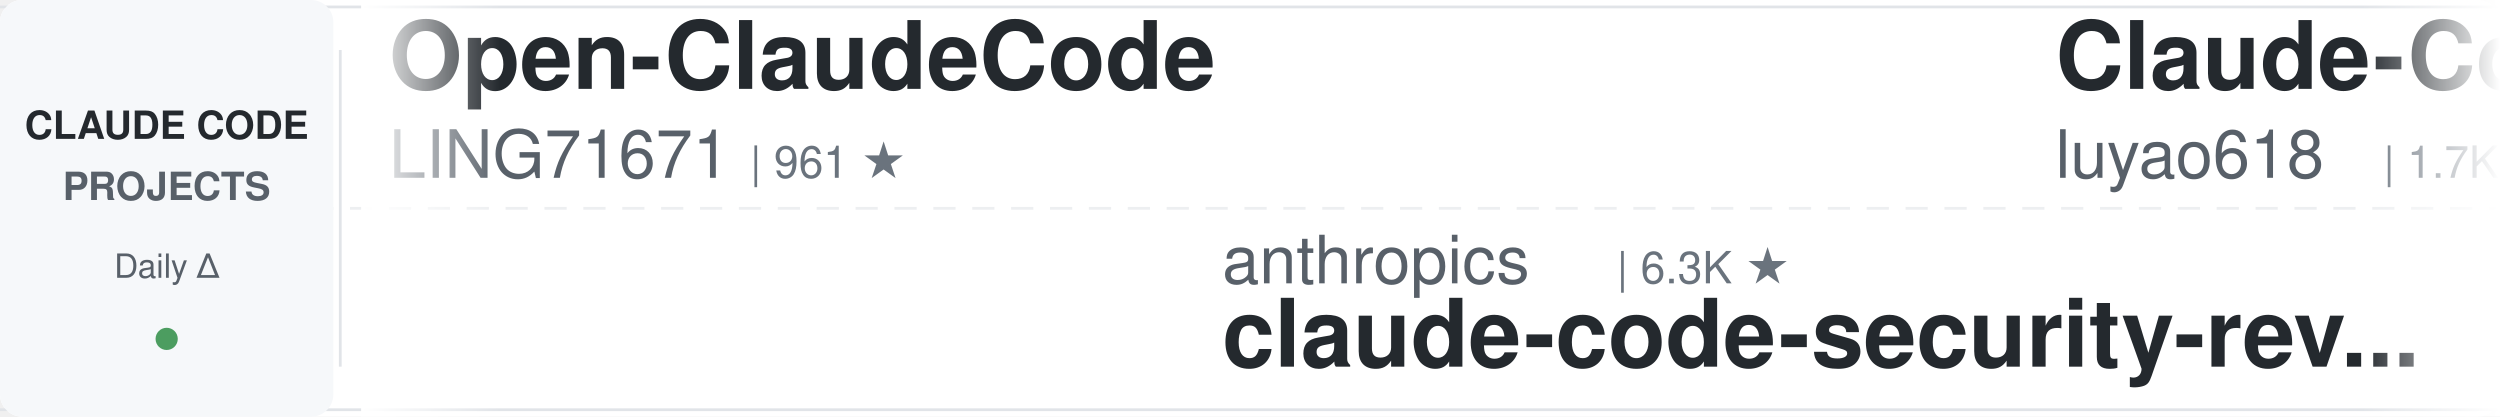
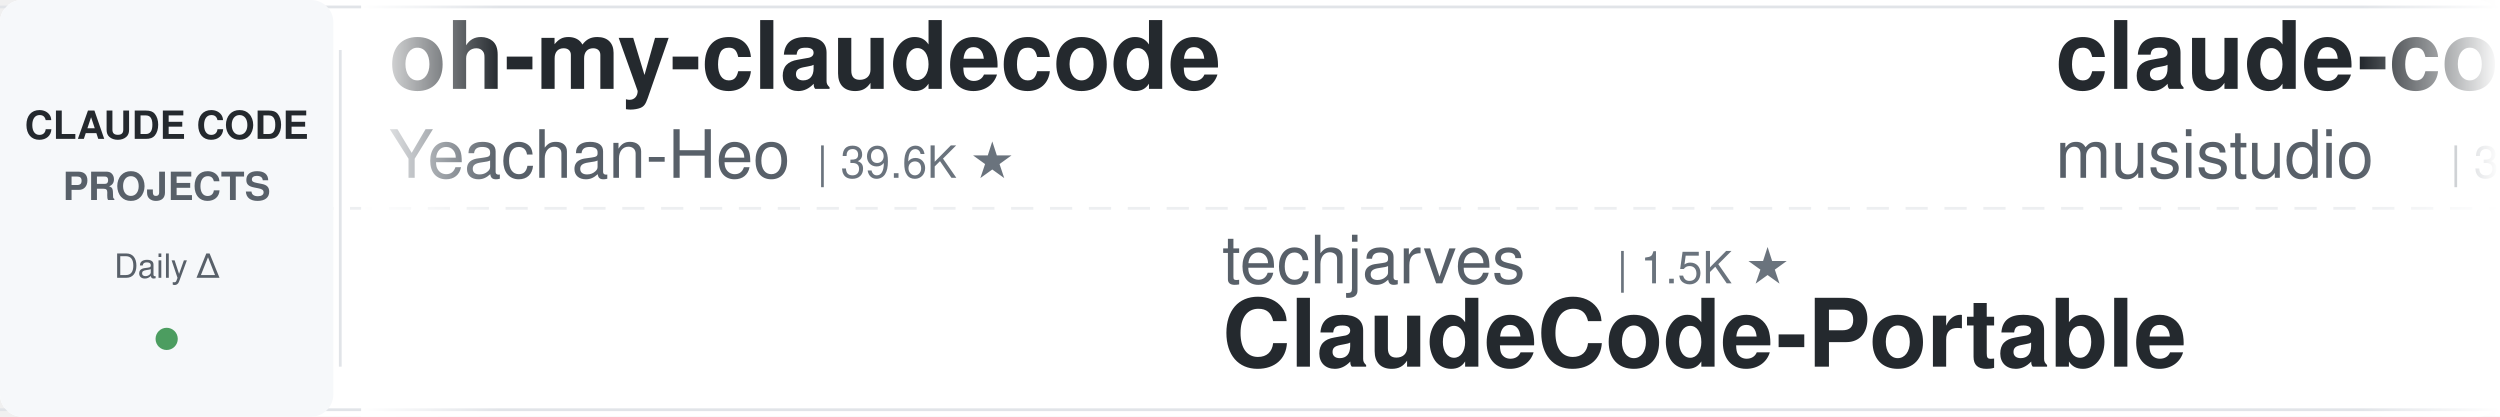
<svg xmlns="http://www.w3.org/2000/svg" width="900" height="150">
  <defs>
    <linearGradient id="leftFade" x1="0%" y1="0%" x2="100%" y2="0%">
      <stop offset="0%" style="stop-color:#ffffff;stop-opacity:1" />
      <stop offset="100%" style="stop-color:#ffffff;stop-opacity:0" />
    </linearGradient>
    <linearGradient id="rightFade" x1="0%" y1="0%" x2="100%" y2="0%">
      <stop offset="0%" style="stop-color:#ffffff;stop-opacity:0" />
      <stop offset="100%" style="stop-color:#ffffff;stop-opacity:1" />
    </linearGradient>
  </defs>
  <rect width="900" height="150" fill="#ffffff" rx="8" />
  <rect x="0" y="2" width="900" height="1" fill="#e1e4e8" />
  <rect x="0" y="147" width="900" height="1" fill="#e1e4e8" />
  <line x1="0" y1="75" x2="900" y2="75" stroke="#e1e4e8" stroke-width="1" stroke-dasharray="8 6" opacity="0.6" />
  <rect x="0" y="0" width="120" height="150" fill="#f6f8fa" rx="8" />
  <text x="60" y="50" font-family="-apple-system, BlinkMacSystemFont, 'Segoe UI', Helvetica, Arial, sans-serif" font-size="14" font-weight="600" fill="#24292e" text-anchor="middle">CLAUDE CODE</text>
  <text x="60" y="72" font-family="-apple-system, BlinkMacSystemFont, 'Segoe UI', Helvetica, Arial, sans-serif" font-size="14" font-weight="600" fill="#586069" text-anchor="middle">PROJECTS</text>
  <text x="60" y="100" font-family="-apple-system, BlinkMacSystemFont, 'Segoe UI', Helvetica, Arial, sans-serif" font-size="12" font-weight="500" fill="#586069" text-anchor="middle">Daily Δ</text>
  <circle cx="60" cy="122" r="4" fill="#22863a" opacity="0.8" />
  <rect x="122" y="18" width="1" height="114" fill="#e1e4e8" />
  <clipPath id="tickerClip">
    <rect x="130" y="0" width="770" height="150" />
  </clipPath>
  <g clip-path="url(#tickerClip)">
    <g id="tickerItems">
      <animateTransform attributeName="transform" attributeType="XML" type="translate" from="0 0" to="-3000 0" dur="54s" repeatCount="indefinite" />
      <g transform="translate(0, 0)">
-         <text x="140" y="32" font-family="-apple-system, BlinkMacSystemFont, 'Segoe UI', Helvetica, Arial, sans-serif" font-size="34" font-weight="600" fill="#24292e">Open-ClaudeCode</text>
-         <text x="140" y="64" font-family="-apple-system, BlinkMacSystemFont, 'Segoe UI', Helvetica, Arial, sans-serif" font-size="24" font-weight="400" fill="#586069">LING71671</text>
-         <text x="270" y="64" font-family="-apple-system, BlinkMacSystemFont, 'Segoe UI', Helvetica, Arial, sans-serif" font-size="16" font-weight="500" fill="#6a737d">| 961 ★</text>
+         <text x="140" y="32" font-family="-apple-system, BlinkMacSystemFont, 'Segoe UI', Helvetica, Arial, sans-serif" font-size="34" font-weight="600" fill="#24292e">oh-my-claudecode</text>
+         <text x="140" y="64" font-family="-apple-system, BlinkMacSystemFont, 'Segoe UI', Helvetica, Arial, sans-serif" font-size="24" font-weight="400" fill="#586069">Yeachan-Heo</text>
+         <text x="294" y="64" font-family="-apple-system, BlinkMacSystemFont, 'Segoe UI', Helvetica, Arial, sans-serif" font-size="16" font-weight="500" fill="#6a737d">| 39.6K ★</text>
      </g>
      <g transform="translate(300, 0)">
-         <text x="140" y="102" font-family="-apple-system, BlinkMacSystemFont, 'Segoe UI', Helvetica, Arial, sans-serif" font-size="24" font-weight="400" fill="#586069">anthropics</text>
-         <text x="282" y="102" font-family="-apple-system, BlinkMacSystemFont, 'Segoe UI', Helvetica, Arial, sans-serif" font-size="16" font-weight="500" fill="#6a737d">| 6.3K ★</text>
-         <text x="140" y="132" font-family="-apple-system, BlinkMacSystemFont, 'Segoe UI', Helvetica, Arial, sans-serif" font-size="34" font-weight="600" fill="#24292e">claude-code-security-rev...</text>
+         <text x="140" y="102" font-family="-apple-system, BlinkMacSystemFont, 'Segoe UI', Helvetica, Arial, sans-serif" font-size="24" font-weight="400" fill="#586069">techjarves</text>
+         <text x="282" y="102" font-family="-apple-system, BlinkMacSystemFont, 'Segoe UI', Helvetica, Arial, sans-serif" font-size="16" font-weight="500" fill="#6a737d">| 1.5K ★</text>
+         <text x="140" y="132" font-family="-apple-system, BlinkMacSystemFont, 'Segoe UI', Helvetica, Arial, sans-serif" font-size="34" font-weight="600" fill="#24292e">ClaudeCode-Portable</text>
      </g>
      <g transform="translate(600, 0)">
-         <text x="140" y="32" font-family="-apple-system, BlinkMacSystemFont, 'Segoe UI', Helvetica, Arial, sans-serif" font-size="34" font-weight="600" fill="#24292e">Claude-Code-Source-Study</text>
-         <text x="140" y="64" font-family="-apple-system, BlinkMacSystemFont, 'Segoe UI', Helvetica, Arial, sans-serif" font-size="24" font-weight="400" fill="#586069">luyao618</text>
-         <text x="258" y="64" font-family="-apple-system, BlinkMacSystemFont, 'Segoe UI', Helvetica, Arial, sans-serif" font-size="16" font-weight="500" fill="#6a737d">| 1.7K ★</text>
+         <text x="140" y="32" font-family="-apple-system, BlinkMacSystemFont, 'Segoe UI', Helvetica, Arial, sans-serif" font-size="34" font-weight="600" fill="#24292e">claude-code-router</text>
+         <text x="140" y="64" font-family="-apple-system, BlinkMacSystemFont, 'Segoe UI', Helvetica, Arial, sans-serif" font-size="24" font-weight="400" fill="#586069">musistudio</text>
+         <text x="282" y="64" font-family="-apple-system, BlinkMacSystemFont, 'Segoe UI', Helvetica, Arial, sans-serif" font-size="16" font-weight="500" fill="#6a737d">| 37.6K ★</text>
      </g>
      <g transform="translate(900, 0)">
-         <text x="140" y="102" font-family="-apple-system, BlinkMacSystemFont, 'Segoe UI', Helvetica, Arial, sans-serif" font-size="24" font-weight="400" fill="#586069">jqueryscript</text>
-         <text x="306" y="102" font-family="-apple-system, BlinkMacSystemFont, 'Segoe UI', Helvetica, Arial, sans-serif" font-size="16" font-weight="500" fill="#6a737d">| 523 ★</text>
-         <text x="140" y="132" font-family="-apple-system, BlinkMacSystemFont, 'Segoe UI', Helvetica, Arial, sans-serif" font-size="34" font-weight="600" fill="#24292e">awesome-claude-code</text>
+         <text x="140" y="102" font-family="-apple-system, BlinkMacSystemFont, 'Segoe UI', Helvetica, Arial, sans-serif" font-size="24" font-weight="400" fill="#586069">frankbria</text>
+         <text x="270" y="102" font-family="-apple-system, BlinkMacSystemFont, 'Segoe UI', Helvetica, Arial, sans-serif" font-size="16" font-weight="500" fill="#6a737d">| 9.7K ★</text>
+         <text x="140" y="132" font-family="-apple-system, BlinkMacSystemFont, 'Segoe UI', Helvetica, Arial, sans-serif" font-size="34" font-weight="600" fill="#24292e">ralph-claude-code</text>
      </g>
      <g transform="translate(1200, 0)">
-         <text x="140" y="32" font-family="-apple-system, BlinkMacSystemFont, 'Segoe UI', Helvetica, Arial, sans-serif" font-size="34" font-weight="600" fill="#24292e">claude-code-guide</text>
-         <text x="140" y="64" font-family="-apple-system, BlinkMacSystemFont, 'Segoe UI', Helvetica, Arial, sans-serif" font-size="24" font-weight="400" fill="#586069">Cranot</text>
-         <text x="234" y="64" font-family="-apple-system, BlinkMacSystemFont, 'Segoe UI', Helvetica, Arial, sans-serif" font-size="16" font-weight="500" fill="#6a737d">| 2.9K ★</text>
+         <text x="140" y="32" font-family="-apple-system, BlinkMacSystemFont, 'Segoe UI', Helvetica, Arial, sans-serif" font-size="34" font-weight="600" fill="#24292e">everything-claude-code</text>
+         <text x="140" y="64" font-family="-apple-system, BlinkMacSystemFont, 'Segoe UI', Helvetica, Arial, sans-serif" font-size="24" font-weight="400" fill="#586069">WorldFlowAI</text>
+         <text x="294" y="64" font-family="-apple-system, BlinkMacSystemFont, 'Segoe UI', Helvetica, Arial, sans-serif" font-size="16" font-weight="500" fill="#6a737d">| 4.1K ★</text>
      </g>
      <g transform="translate(1500, 0)">
-         <text x="140" y="102" font-family="-apple-system, BlinkMacSystemFont, 'Segoe UI', Helvetica, Arial, sans-serif" font-size="24" font-weight="400" fill="#586069">shareAI-lab</text>
-         <text x="294" y="102" font-family="-apple-system, BlinkMacSystemFont, 'Segoe UI', Helvetica, Arial, sans-serif" font-size="16" font-weight="500" fill="#6a737d">| 78.0K ★</text>
-         <text x="140" y="132" font-family="-apple-system, BlinkMacSystemFont, 'Segoe UI', Helvetica, Arial, sans-serif" font-size="34" font-weight="600" fill="#24292e">learn-claude-code</text>
+         <text x="140" y="102" font-family="-apple-system, BlinkMacSystemFont, 'Segoe UI', Helvetica, Arial, sans-serif" font-size="24" font-weight="400" fill="#586069">Donchitos</text>
+         <text x="270" y="102" font-family="-apple-system, BlinkMacSystemFont, 'Segoe UI', Helvetica, Arial, sans-serif" font-size="16" font-weight="500" fill="#6a737d">| 25.8K ★</text>
+         <text x="140" y="132" font-family="-apple-system, BlinkMacSystemFont, 'Segoe UI', Helvetica, Arial, sans-serif" font-size="34" font-weight="600" fill="#24292e">Claude-Code-Game-Studios</text>
      </g>
      <g transform="translate(1800, 0)">
-         <text x="140" y="32" font-family="-apple-system, BlinkMacSystemFont, 'Segoe UI', Helvetica, Arial, sans-serif" font-size="34" font-weight="600" fill="#24292e">claude-code-telegram</text>
-         <text x="140" y="64" font-family="-apple-system, BlinkMacSystemFont, 'Segoe UI', Helvetica, Arial, sans-serif" font-size="24" font-weight="400" fill="#586069">overwirehq</text>
-         <text x="282" y="64" font-family="-apple-system, BlinkMacSystemFont, 'Segoe UI', Helvetica, Arial, sans-serif" font-size="16" font-weight="500" fill="#6a737d">| 2.8K ★</text>
+         <text x="140" y="32" font-family="-apple-system, BlinkMacSystemFont, 'Segoe UI', Helvetica, Arial, sans-serif" font-size="34" font-weight="600" fill="#24292e">claude-code-guide</text>
+         <text x="140" y="64" font-family="-apple-system, BlinkMacSystemFont, 'Segoe UI', Helvetica, Arial, sans-serif" font-size="24" font-weight="400" fill="#586069">zebbern</text>
+         <text x="246" y="64" font-family="-apple-system, BlinkMacSystemFont, 'Segoe UI', Helvetica, Arial, sans-serif" font-size="16" font-weight="500" fill="#6a737d">| 4.6K ★</text>
      </g>
      <g transform="translate(2100, 0)">
-         <text x="140" y="102" font-family="-apple-system, BlinkMacSystemFont, 'Segoe UI', Helvetica, Arial, sans-serif" font-size="24" font-weight="400" fill="#586069">WorldFlowAI</text>
-         <text x="294" y="102" font-family="-apple-system, BlinkMacSystemFont, 'Segoe UI', Helvetica, Arial, sans-serif" font-size="16" font-weight="500" fill="#6a737d">| 4.1K ★</text>
-         <text x="140" y="132" font-family="-apple-system, BlinkMacSystemFont, 'Segoe UI', Helvetica, Arial, sans-serif" font-size="34" font-weight="600" fill="#24292e">everything-claude-code</text>
+         <text x="140" y="102" font-family="-apple-system, BlinkMacSystemFont, 'Segoe UI', Helvetica, Arial, sans-serif" font-size="24" font-weight="400" fill="#586069">ponponon</text>
+         <text x="258" y="102" font-family="-apple-system, BlinkMacSystemFont, 'Segoe UI', Helvetica, Arial, sans-serif" font-size="16" font-weight="500" fill="#6a737d">| 2.3K ★</text>
+         <text x="140" y="132" font-family="-apple-system, BlinkMacSystemFont, 'Segoe UI', Helvetica, Arial, sans-serif" font-size="34" font-weight="600" fill="#24292e">claude_code_src</text>
      </g>
      <g transform="translate(2400, 0)">
-         <text x="140" y="32" font-family="-apple-system, BlinkMacSystemFont, 'Segoe UI', Helvetica, Arial, sans-serif" font-size="34" font-weight="600" fill="#24292e">claude-code-proxy</text>
-         <text x="140" y="64" font-family="-apple-system, BlinkMacSystemFont, 'Segoe UI', Helvetica, Arial, sans-serif" font-size="24" font-weight="400" fill="#586069">fuergaosi233</text>
-         <text x="306" y="64" font-family="-apple-system, BlinkMacSystemFont, 'Segoe UI', Helvetica, Arial, sans-serif" font-size="16" font-weight="500" fill="#6a737d">| 2.8K ★</text>
+         <text x="140" y="32" font-family="-apple-system, BlinkMacSystemFont, 'Segoe UI', Helvetica, Arial, sans-serif" font-size="34" font-weight="600" fill="#24292e">claude-code-source-build</text>
+         <text x="140" y="64" font-family="-apple-system, BlinkMacSystemFont, 'Segoe UI', Helvetica, Arial, sans-serif" font-size="24" font-weight="400" fill="#586069">andrew-kramer-inno</text>
+         <text x="378" y="64" font-family="-apple-system, BlinkMacSystemFont, 'Segoe UI', Helvetica, Arial, sans-serif" font-size="16" font-weight="500" fill="#6a737d">| 594 ★</text>
      </g>
      <g transform="translate(2700, 0)">
-         <text x="140" y="102" font-family="-apple-system, BlinkMacSystemFont, 'Segoe UI', Helvetica, Arial, sans-serif" font-size="24" font-weight="400" fill="#586069">OneRedOak</text>
-         <text x="270" y="102" font-family="-apple-system, BlinkMacSystemFont, 'Segoe UI', Helvetica, Arial, sans-serif" font-size="16" font-weight="500" fill="#6a737d">| 3.9K ★</text>
-         <text x="140" y="132" font-family="-apple-system, BlinkMacSystemFont, 'Segoe UI', Helvetica, Arial, sans-serif" font-size="34" font-weight="600" fill="#24292e">claude-code-workflows</text>
+         <text x="140" y="102" font-family="-apple-system, BlinkMacSystemFont, 'Segoe UI', Helvetica, Arial, sans-serif" font-size="24" font-weight="400" fill="#586069">ykdojo</text>
+         <text x="234" y="102" font-family="-apple-system, BlinkMacSystemFont, 'Segoe UI', Helvetica, Arial, sans-serif" font-size="16" font-weight="500" fill="#6a737d">| 10.2K ★</text>
+         <text x="140" y="132" font-family="-apple-system, BlinkMacSystemFont, 'Segoe UI', Helvetica, Arial, sans-serif" font-size="34" font-weight="600" fill="#24292e">claude-code-tips</text>
      </g>
      <g transform="translate(3000, 0)">
-         <text x="140" y="32" font-family="-apple-system, BlinkMacSystemFont, 'Segoe UI', Helvetica, Arial, sans-serif" font-size="34" font-weight="600" fill="#24292e">Open-ClaudeCode</text>
-         <text x="140" y="64" font-family="-apple-system, BlinkMacSystemFont, 'Segoe UI', Helvetica, Arial, sans-serif" font-size="24" font-weight="400" fill="#586069">LING71671</text>
-         <text x="270" y="64" font-family="-apple-system, BlinkMacSystemFont, 'Segoe UI', Helvetica, Arial, sans-serif" font-size="16" font-weight="500" fill="#6a737d">| 961 ★</text>
+         <text x="140" y="32" font-family="-apple-system, BlinkMacSystemFont, 'Segoe UI', Helvetica, Arial, sans-serif" font-size="34" font-weight="600" fill="#24292e">oh-my-claudecode</text>
+         <text x="140" y="64" font-family="-apple-system, BlinkMacSystemFont, 'Segoe UI', Helvetica, Arial, sans-serif" font-size="24" font-weight="400" fill="#586069">Yeachan-Heo</text>
+         <text x="294" y="64" font-family="-apple-system, BlinkMacSystemFont, 'Segoe UI', Helvetica, Arial, sans-serif" font-size="16" font-weight="500" fill="#6a737d">| 39.6K ★</text>
      </g>
      <g transform="translate(3300, 0)">
-         <text x="140" y="102" font-family="-apple-system, BlinkMacSystemFont, 'Segoe UI', Helvetica, Arial, sans-serif" font-size="24" font-weight="400" fill="#586069">anthropics</text>
-         <text x="282" y="102" font-family="-apple-system, BlinkMacSystemFont, 'Segoe UI', Helvetica, Arial, sans-serif" font-size="16" font-weight="500" fill="#6a737d">| 6.3K ★</text>
-         <text x="140" y="132" font-family="-apple-system, BlinkMacSystemFont, 'Segoe UI', Helvetica, Arial, sans-serif" font-size="34" font-weight="600" fill="#24292e">claude-code-security-rev...</text>
+         <text x="140" y="102" font-family="-apple-system, BlinkMacSystemFont, 'Segoe UI', Helvetica, Arial, sans-serif" font-size="24" font-weight="400" fill="#586069">techjarves</text>
+         <text x="282" y="102" font-family="-apple-system, BlinkMacSystemFont, 'Segoe UI', Helvetica, Arial, sans-serif" font-size="16" font-weight="500" fill="#6a737d">| 1.5K ★</text>
+         <text x="140" y="132" font-family="-apple-system, BlinkMacSystemFont, 'Segoe UI', Helvetica, Arial, sans-serif" font-size="34" font-weight="600" fill="#24292e">ClaudeCode-Portable</text>
      </g>
      <g transform="translate(3600, 0)">
-         <text x="140" y="32" font-family="-apple-system, BlinkMacSystemFont, 'Segoe UI', Helvetica, Arial, sans-serif" font-size="34" font-weight="600" fill="#24292e">Claude-Code-Source-Study</text>
-         <text x="140" y="64" font-family="-apple-system, BlinkMacSystemFont, 'Segoe UI', Helvetica, Arial, sans-serif" font-size="24" font-weight="400" fill="#586069">luyao618</text>
-         <text x="258" y="64" font-family="-apple-system, BlinkMacSystemFont, 'Segoe UI', Helvetica, Arial, sans-serif" font-size="16" font-weight="500" fill="#6a737d">| 1.7K ★</text>
+         <text x="140" y="32" font-family="-apple-system, BlinkMacSystemFont, 'Segoe UI', Helvetica, Arial, sans-serif" font-size="34" font-weight="600" fill="#24292e">claude-code-router</text>
+         <text x="140" y="64" font-family="-apple-system, BlinkMacSystemFont, 'Segoe UI', Helvetica, Arial, sans-serif" font-size="24" font-weight="400" fill="#586069">musistudio</text>
+         <text x="282" y="64" font-family="-apple-system, BlinkMacSystemFont, 'Segoe UI', Helvetica, Arial, sans-serif" font-size="16" font-weight="500" fill="#6a737d">| 37.6K ★</text>
      </g>
      <g transform="translate(3900, 0)">
-         <text x="140" y="102" font-family="-apple-system, BlinkMacSystemFont, 'Segoe UI', Helvetica, Arial, sans-serif" font-size="24" font-weight="400" fill="#586069">jqueryscript</text>
-         <text x="306" y="102" font-family="-apple-system, BlinkMacSystemFont, 'Segoe UI', Helvetica, Arial, sans-serif" font-size="16" font-weight="500" fill="#6a737d">| 523 ★</text>
-         <text x="140" y="132" font-family="-apple-system, BlinkMacSystemFont, 'Segoe UI', Helvetica, Arial, sans-serif" font-size="34" font-weight="600" fill="#24292e">awesome-claude-code</text>
+         <text x="140" y="102" font-family="-apple-system, BlinkMacSystemFont, 'Segoe UI', Helvetica, Arial, sans-serif" font-size="24" font-weight="400" fill="#586069">frankbria</text>
+         <text x="270" y="102" font-family="-apple-system, BlinkMacSystemFont, 'Segoe UI', Helvetica, Arial, sans-serif" font-size="16" font-weight="500" fill="#6a737d">| 9.7K ★</text>
+         <text x="140" y="132" font-family="-apple-system, BlinkMacSystemFont, 'Segoe UI', Helvetica, Arial, sans-serif" font-size="34" font-weight="600" fill="#24292e">ralph-claude-code</text>
      </g>
    </g>
  </g>
  <rect x="130" y="0" width="50" height="150" fill="url(#leftFade)" />
  <rect x="850" y="0" width="50" height="150" fill="url(#rightFade)" />
</svg>
